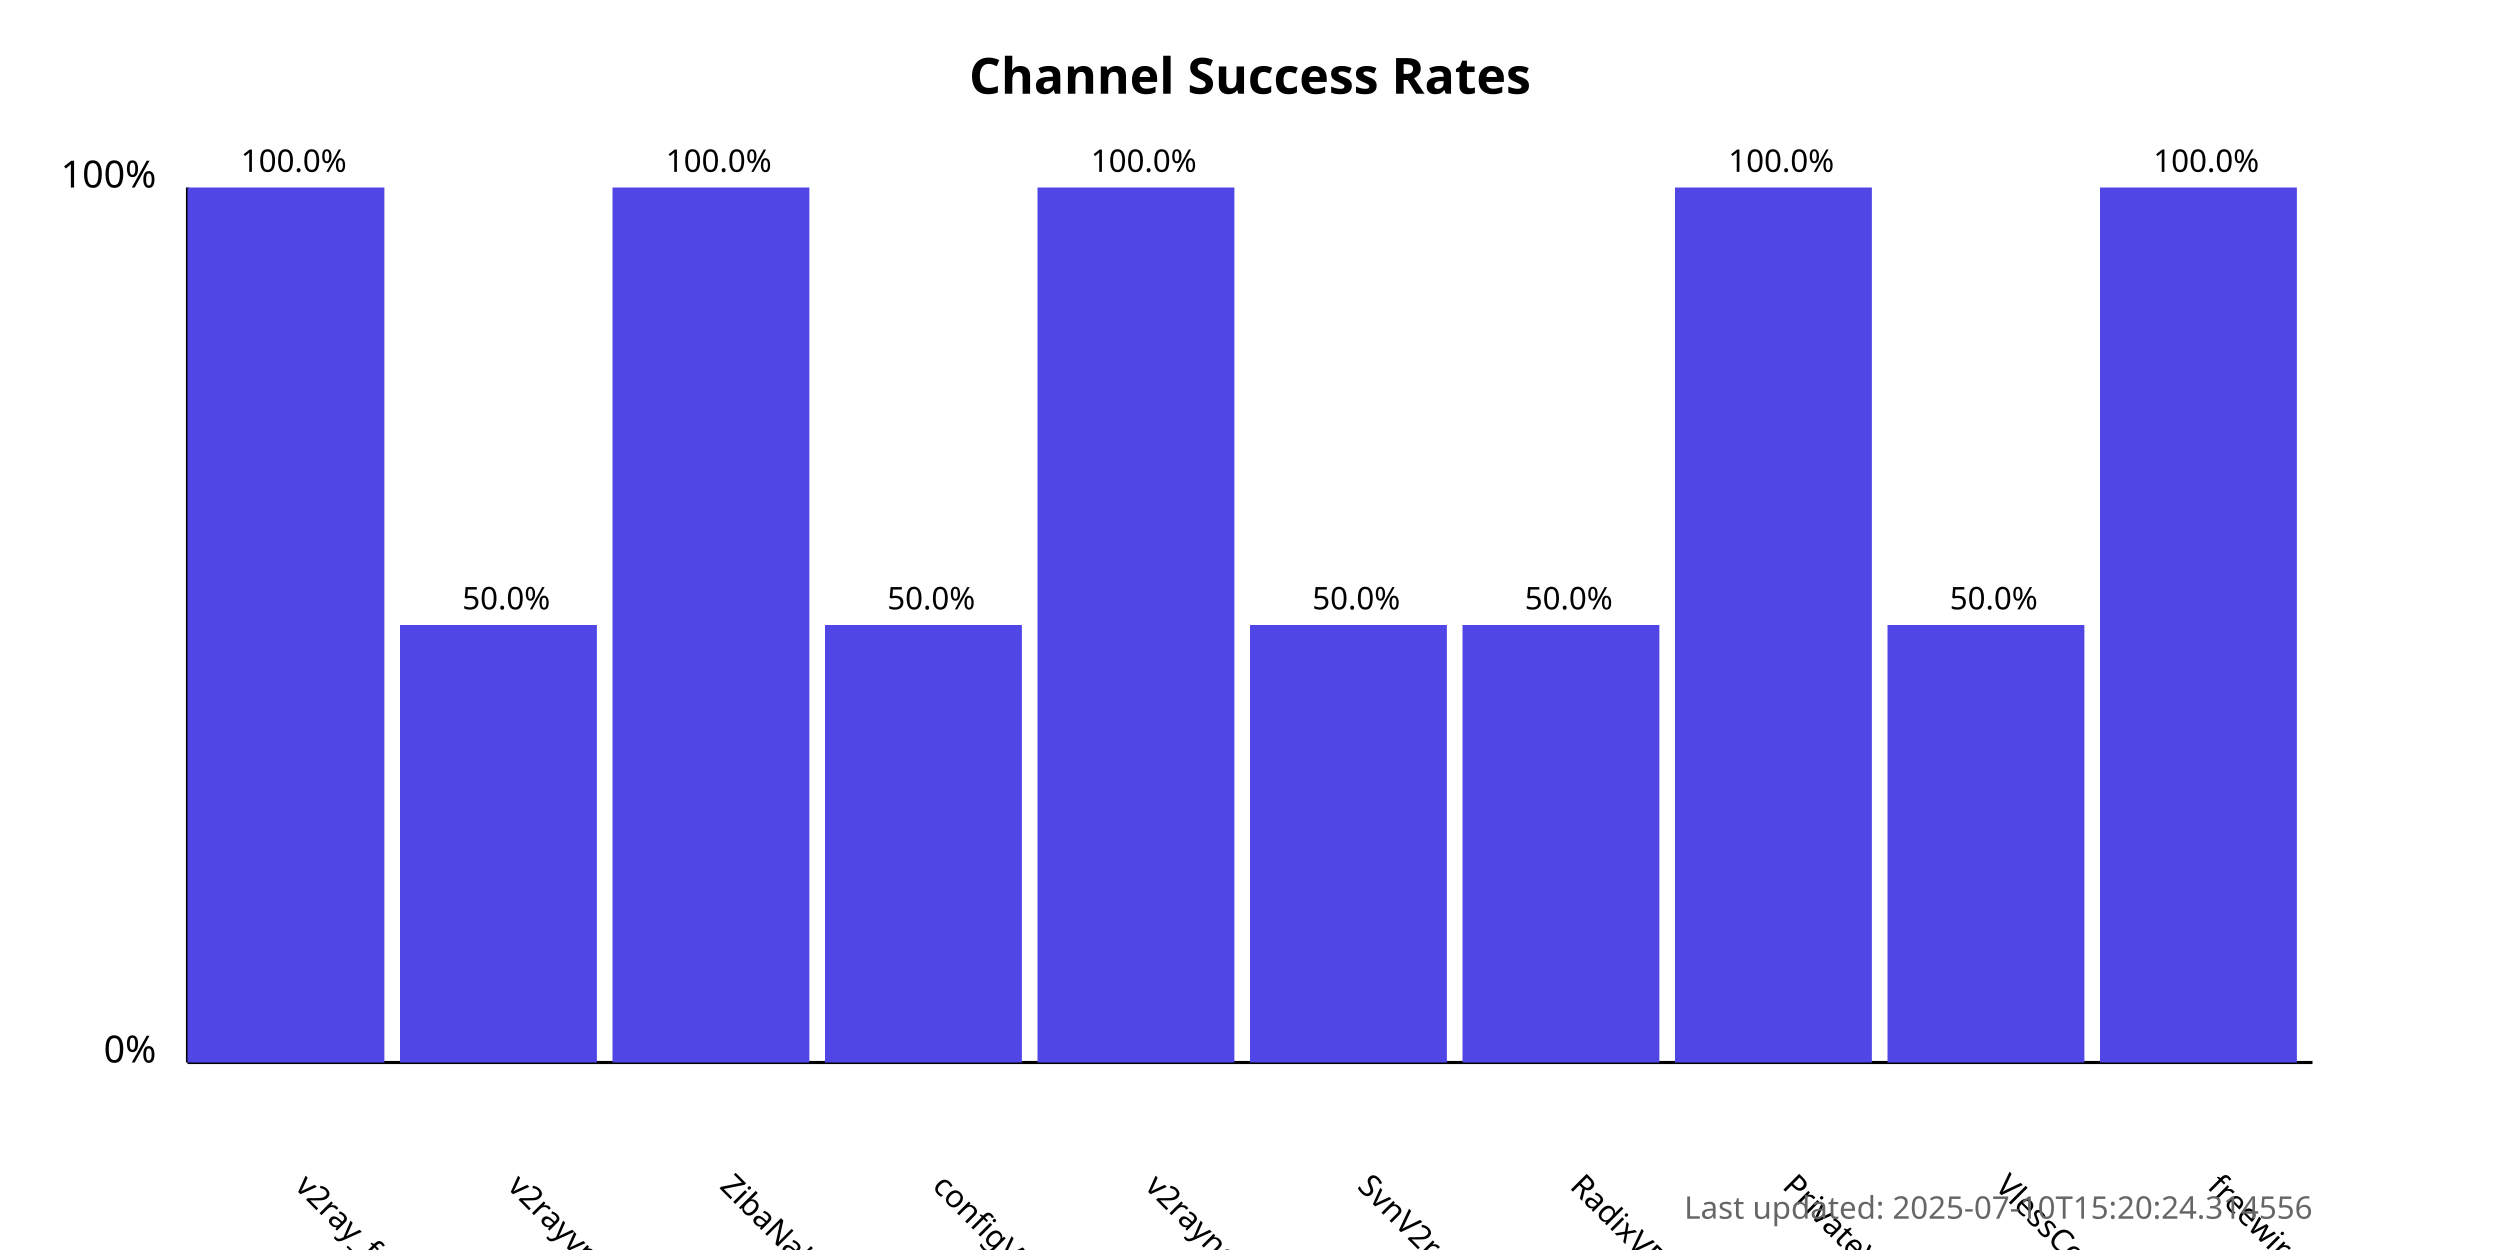
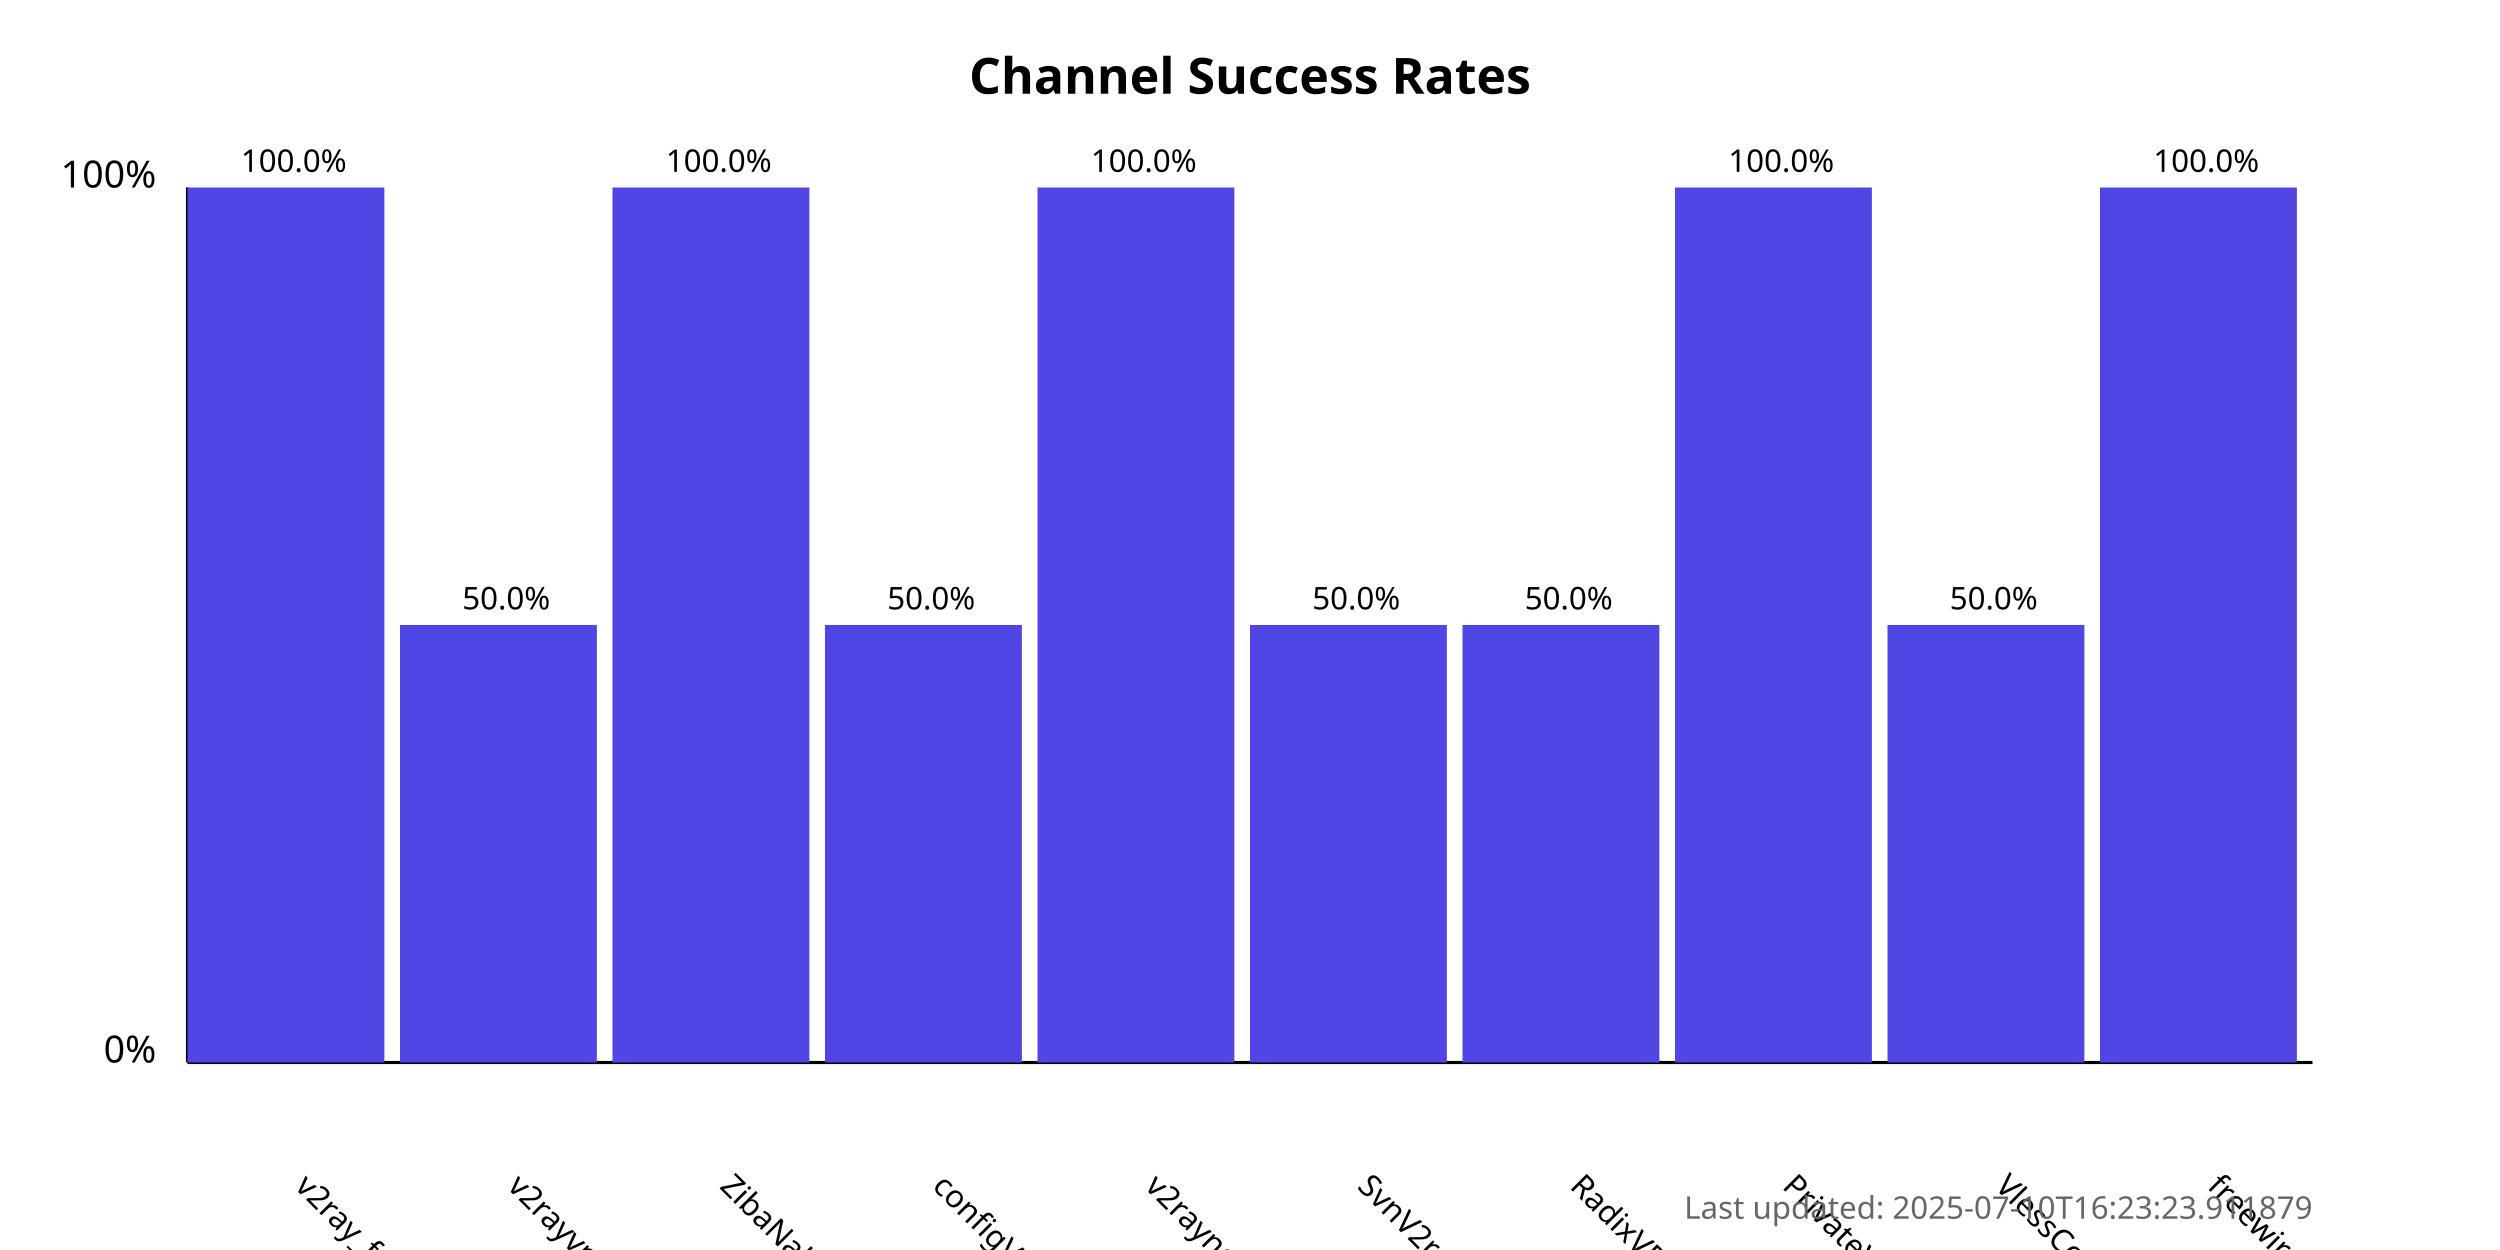
<svg xmlns="http://www.w3.org/2000/svg" width="800" height="400">
  <style>
            .chart-title { font: bold 16px sans-serif; }
            .axis-label { font: 12px sans-serif; }
            .tick-label { font: 10px sans-serif; }
            .bar { fill: #4f46e5; }
            .bar:hover { fill: #6366f1; }
            .timestamp { font: 10px sans-serif; fill: #666; }
        </style>
  <text x="400.0" y="30" text-anchor="middle" class="chart-title">
            Channel Success Rates
        </text>
  <line x1="60" y1="340" x2="60" y2="60" stroke="black" stroke-width="1" />
  <line x1="60" y1="340" x2="740" y2="340" stroke="black" stroke-width="1" />
  <text x="50" y="340" text-anchor="end" class="axis-label">0%</text>
  <text x="50" y="60" text-anchor="end" class="axis-label">100%</text>
  <g>
    <rect x="60" y="60.0" width="63.0" height="280.0" class="bar" />
    <text x="94.0" y="380" transform="rotate(45, 94.0, 380)" text-anchor="start" class="tick-label">
                v2ray_free_conf
            </text>
    <text x="94.0" y="55.0" text-anchor="middle" class="tick-label">
                100.0%
            </text>
  </g>
  <g>
    <rect x="128.0" y="200.0" width="63.0" height="140.0" class="bar" />
    <text x="162.0" y="380" transform="rotate(45, 162.0, 380)" text-anchor="start" class="tick-label">
                v2rayvpno
            </text>
    <text x="162.0" y="195.0" text-anchor="middle" class="tick-label">
                50.0%
            </text>
  </g>
  <g>
    <rect x="196.0" y="60.0" width="63.0" height="280.0" class="bar" />
    <text x="230.0" y="380" transform="rotate(45, 230.0, 380)" text-anchor="start" class="tick-label">
                ZibaNabz
            </text>
    <text x="230.0" y="55.0" text-anchor="middle" class="tick-label">
                100.0%
            </text>
  </g>
  <g>
    <rect x="264.0" y="200.0" width="63.0" height="140.0" class="bar" />
    <text x="298.0" y="380" transform="rotate(45, 298.0, 380)" text-anchor="start" class="tick-label">
                configV2rayForFree
            </text>
    <text x="298.0" y="195.0" text-anchor="middle" class="tick-label">
                50.0%
            </text>
  </g>
  <g>
    <rect x="332.0" y="60.0" width="63.0" height="280.0" class="bar" />
    <text x="366.0" y="380" transform="rotate(45, 366.0, 380)" text-anchor="start" class="tick-label">
                v2rayngvpn
            </text>
    <text x="366.0" y="55.0" text-anchor="middle" class="tick-label">
                100.0%
            </text>
  </g>
  <g>
    <rect x="400.0" y="200.0" width="63.0" height="140.0" class="bar" />
    <text x="434.0" y="380" transform="rotate(45, 434.0, 380)" text-anchor="start" class="tick-label">
                SvnV2ray
            </text>
    <text x="434.0" y="195.0" text-anchor="middle" class="tick-label">
                50.0%
            </text>
  </g>
  <g>
    <rect x="468.0" y="200.0" width="63.0" height="140.0" class="bar" />
    <text x="502.0" y="380" transform="rotate(45, 502.0, 380)" text-anchor="start" class="tick-label">
                RadixVPN
            </text>
    <text x="502.0" y="195.0" text-anchor="middle" class="tick-label">
                50.0%
            </text>
  </g>
  <g>
    <rect x="536.0" y="60.0" width="63.0" height="280.0" class="bar" />
    <text x="570.0" y="380" transform="rotate(45, 570.0, 380)" text-anchor="start" class="tick-label">
                PrivateVPNs
            </text>
    <text x="570.0" y="55.0" text-anchor="middle" class="tick-label">
                100.0%
            </text>
  </g>
  <g>
    <rect x="604.0" y="200.0" width="63.0" height="140.0" class="bar" />
    <text x="638.0" y="380" transform="rotate(45, 638.0, 380)" text-anchor="start" class="tick-label">
                VlessConfig
            </text>
    <text x="638.0" y="195.0" text-anchor="middle" class="tick-label">
                50.0%
            </text>
  </g>
  <g>
    <rect x="672.0" y="60.0" width="63.0" height="280.0" class="bar" />
    <text x="706.0" y="380" transform="rotate(45, 706.0, 380)" text-anchor="start" class="tick-label">
                freewireguard
            </text>
    <text x="706.0" y="55.0" text-anchor="middle" class="tick-label">
                100.0%
            </text>
  </g>
  <text x="740" y="390" text-anchor="end" class="timestamp">
-             Last updated: 2025-07-10T15:20:24.314556
+             Last updated: 2025-07-10T16:23:23.911879
        </text>
</svg>
